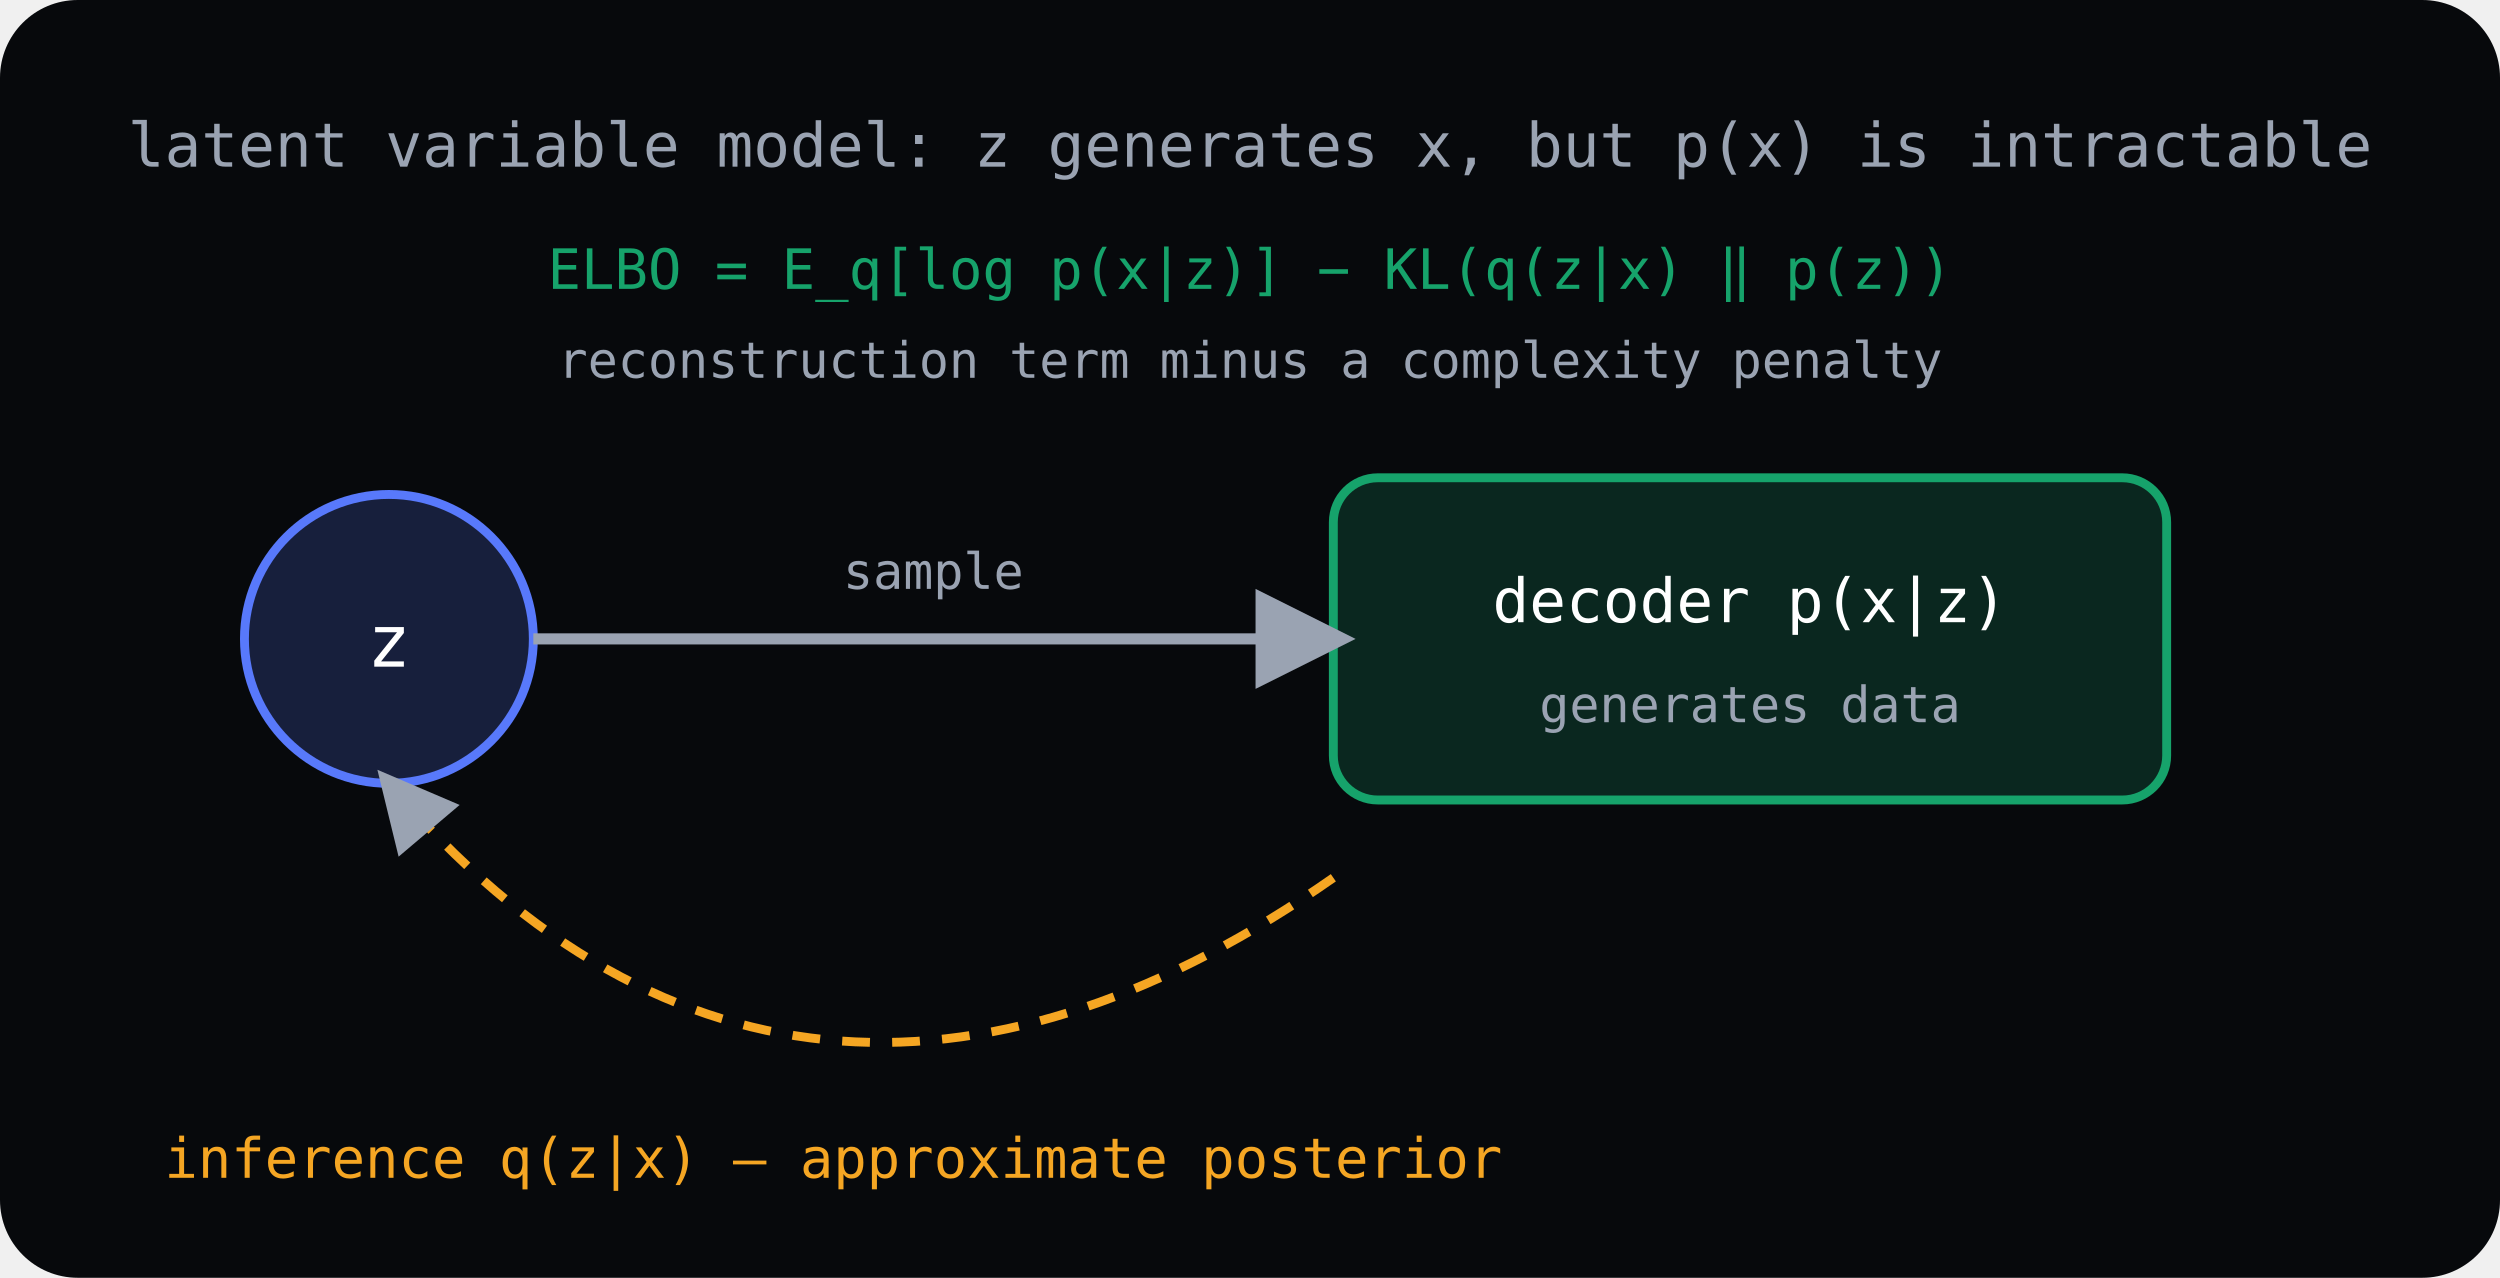
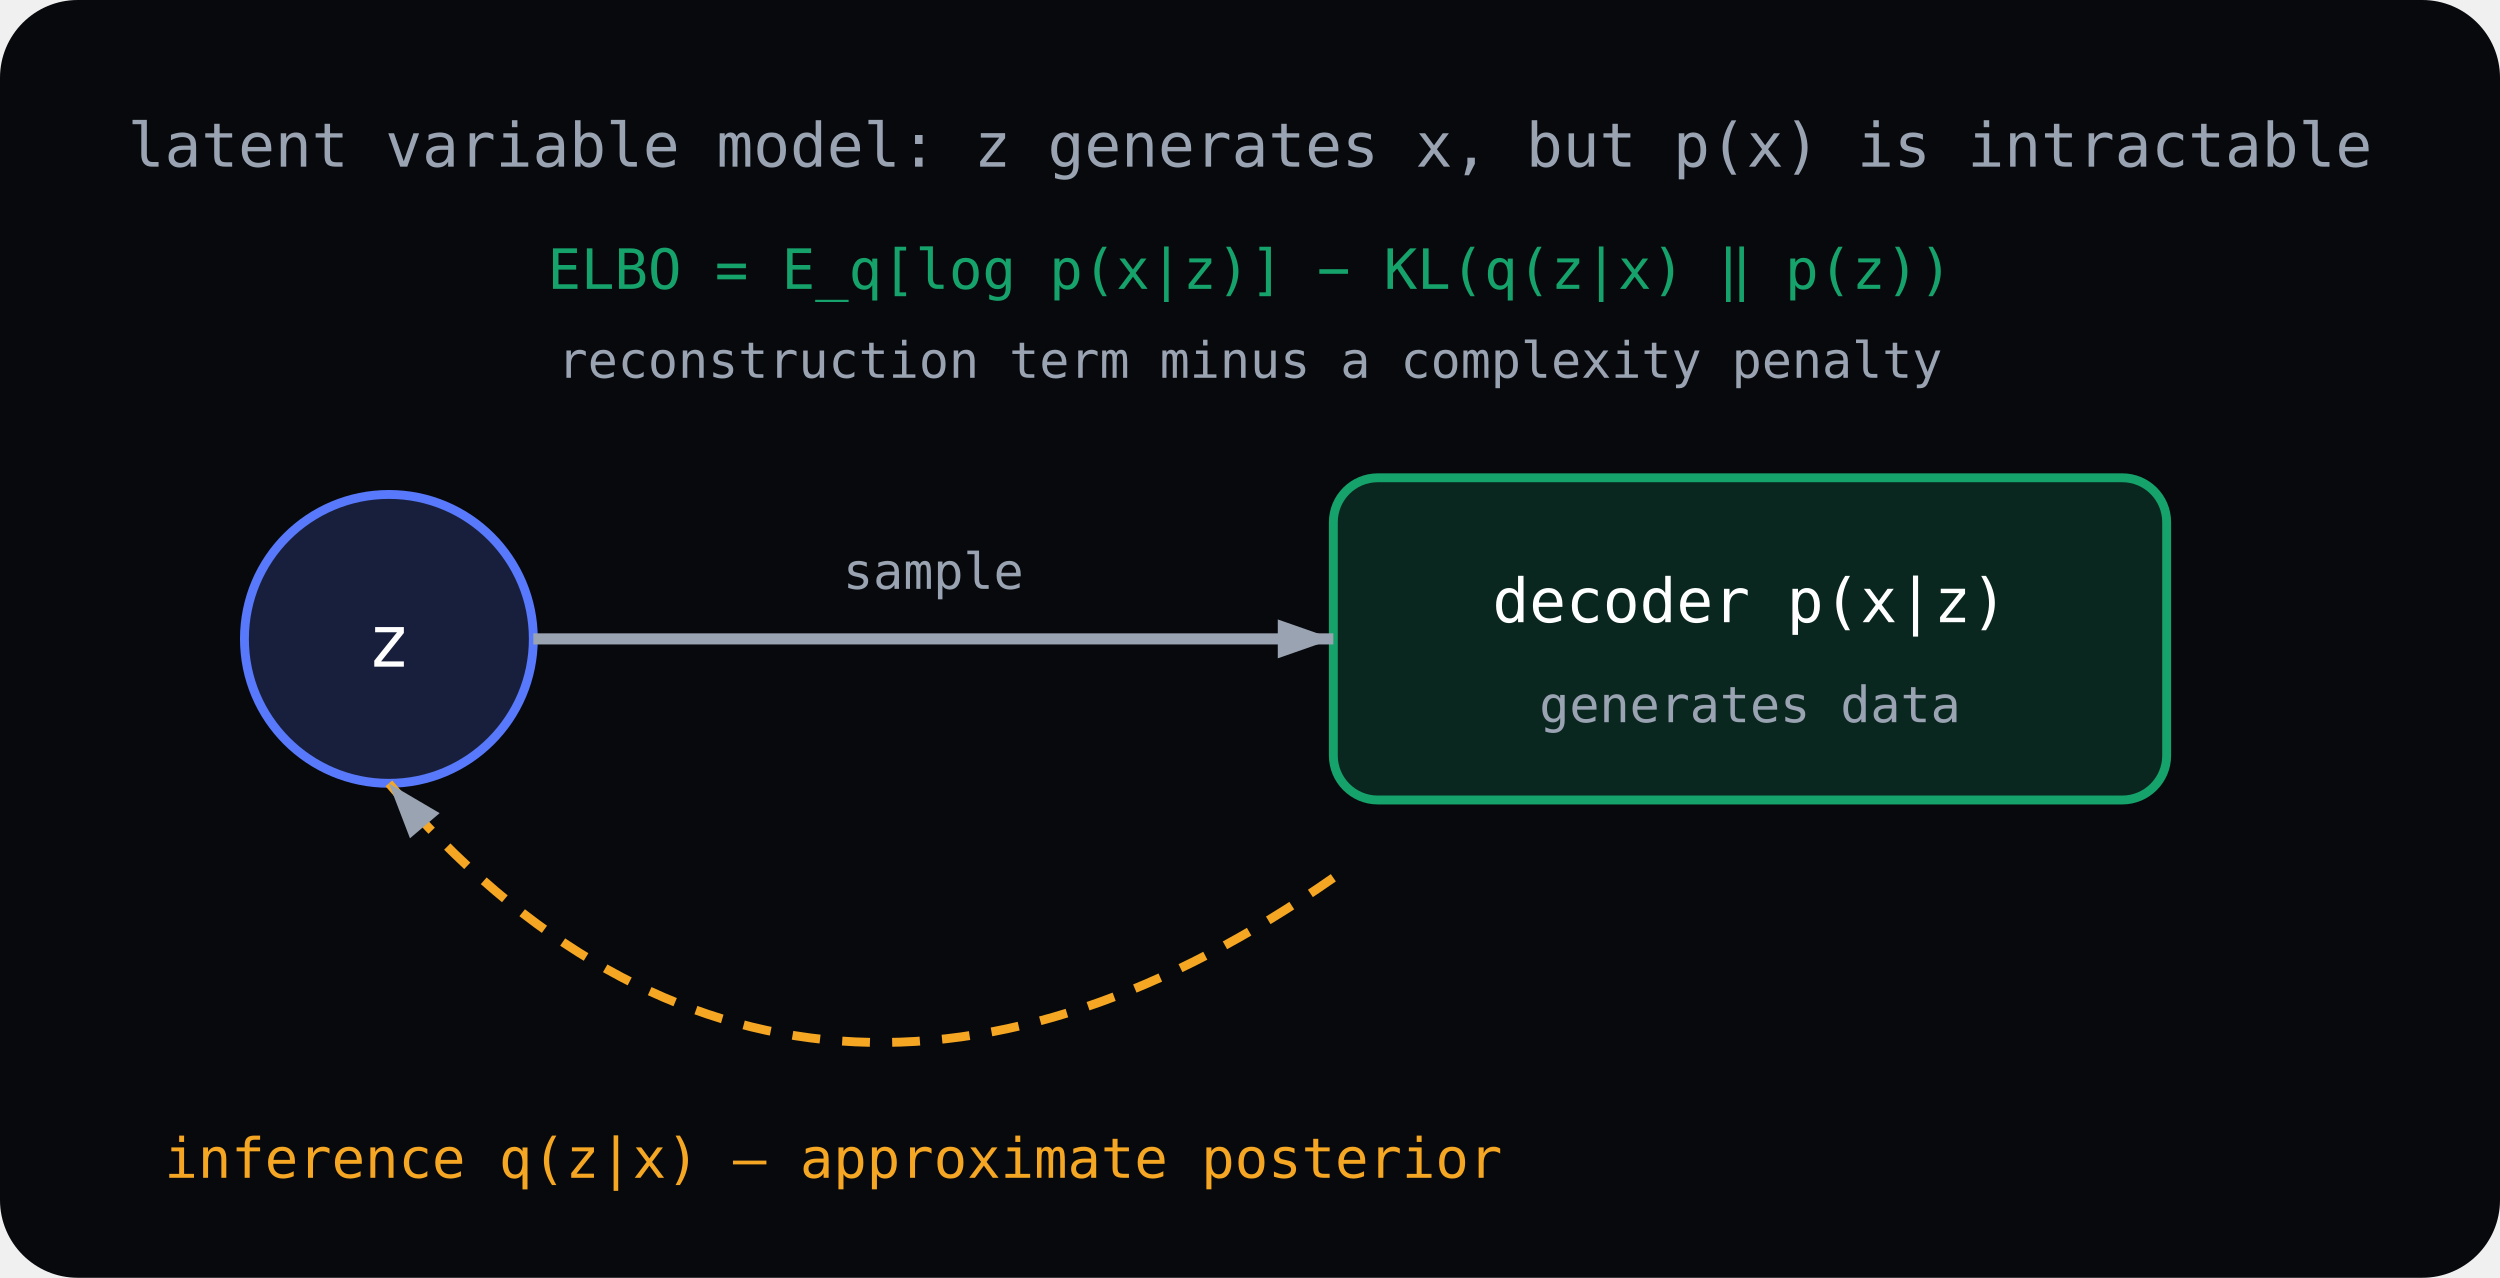
<svg xmlns="http://www.w3.org/2000/svg" viewBox="0 0 450 230" fill="none">
  <rect width="450" height="230" fill="var(--surface-sunken, #07090c)" rx="14" />
  <defs>
-     <marker id="gmElboArrow" markerWidth="9" markerHeight="9" refX="7" refY="4.5" orient="auto">
-       <path d="M0 0 L9 4.5 L0 9 Z" fill="#9aa3b2" />
+     <marker id="gmElboArrow" markerWidth="10" markerHeight="7" refX="10" refY="3.5" orient="auto" markerUnits="userSpaceOnUse">
+       <path d="M0 0 L10 3.5 L0 7 Z" fill="#9aa3b2" />
    </marker>
  </defs>
  <circle cx="70" cy="115" r="26" fill="#5879fb" fill-opacity="0.2" stroke="#5879fb" stroke-width="1.6" />
  <text x="70" y="120" text-anchor="middle" fill="#ffffff" font-family="monospace" font-size="13">z</text>
  <rect x="240" y="86" width="150" height="58" rx="8" fill="#16a36b" fill-opacity="0.2" stroke="#16a36b" stroke-width="1.6" />
  <text x="315" y="112" text-anchor="middle" fill="#ffffff" font-family="monospace" font-size="11">decoder p(x|z)</text>
  <text x="315" y="130" text-anchor="middle" fill="var(--text-muted, #9aa3b2)" font-family="monospace" font-size="9">generates data</text>
  <line x1="96" y1="115" x2="240" y2="115" stroke="#9aa3b2" stroke-width="2" marker-end="url(#gmElboArrow)" />
  <text x="168" y="106" text-anchor="middle" fill="var(--text-muted, #9aa3b2)" font-family="monospace" font-size="9">sample</text>
  <path d="M240 158 C 180 200, 120 200, 70 141" stroke="#f5a623" stroke-width="1.6" stroke-dasharray="5 4" fill="none" marker-end="url(#gmElboArrow)" />
  <text x="150" y="212" text-anchor="middle" fill="#f5a623" font-family="monospace" font-size="10">inference q(z|x) — approximate posterior</text>
  <text x="225" y="30" text-anchor="middle" fill="var(--text-muted, #9aa3b2)" font-family="monospace" font-size="11">latent variable model: z generates x, but p(x) is intractable</text>
  <text x="225" y="52" text-anchor="middle" fill="#16a36b" font-family="monospace" font-size="10">ELBO = E_q[log p(x|z)] − KL(q(z|x) ‖ p(z))</text>
  <text x="225" y="68" text-anchor="middle" fill="var(--text-muted, #9aa3b2)" font-family="monospace" font-size="9">reconstruction term minus a complexity penalty</text>
</svg>
